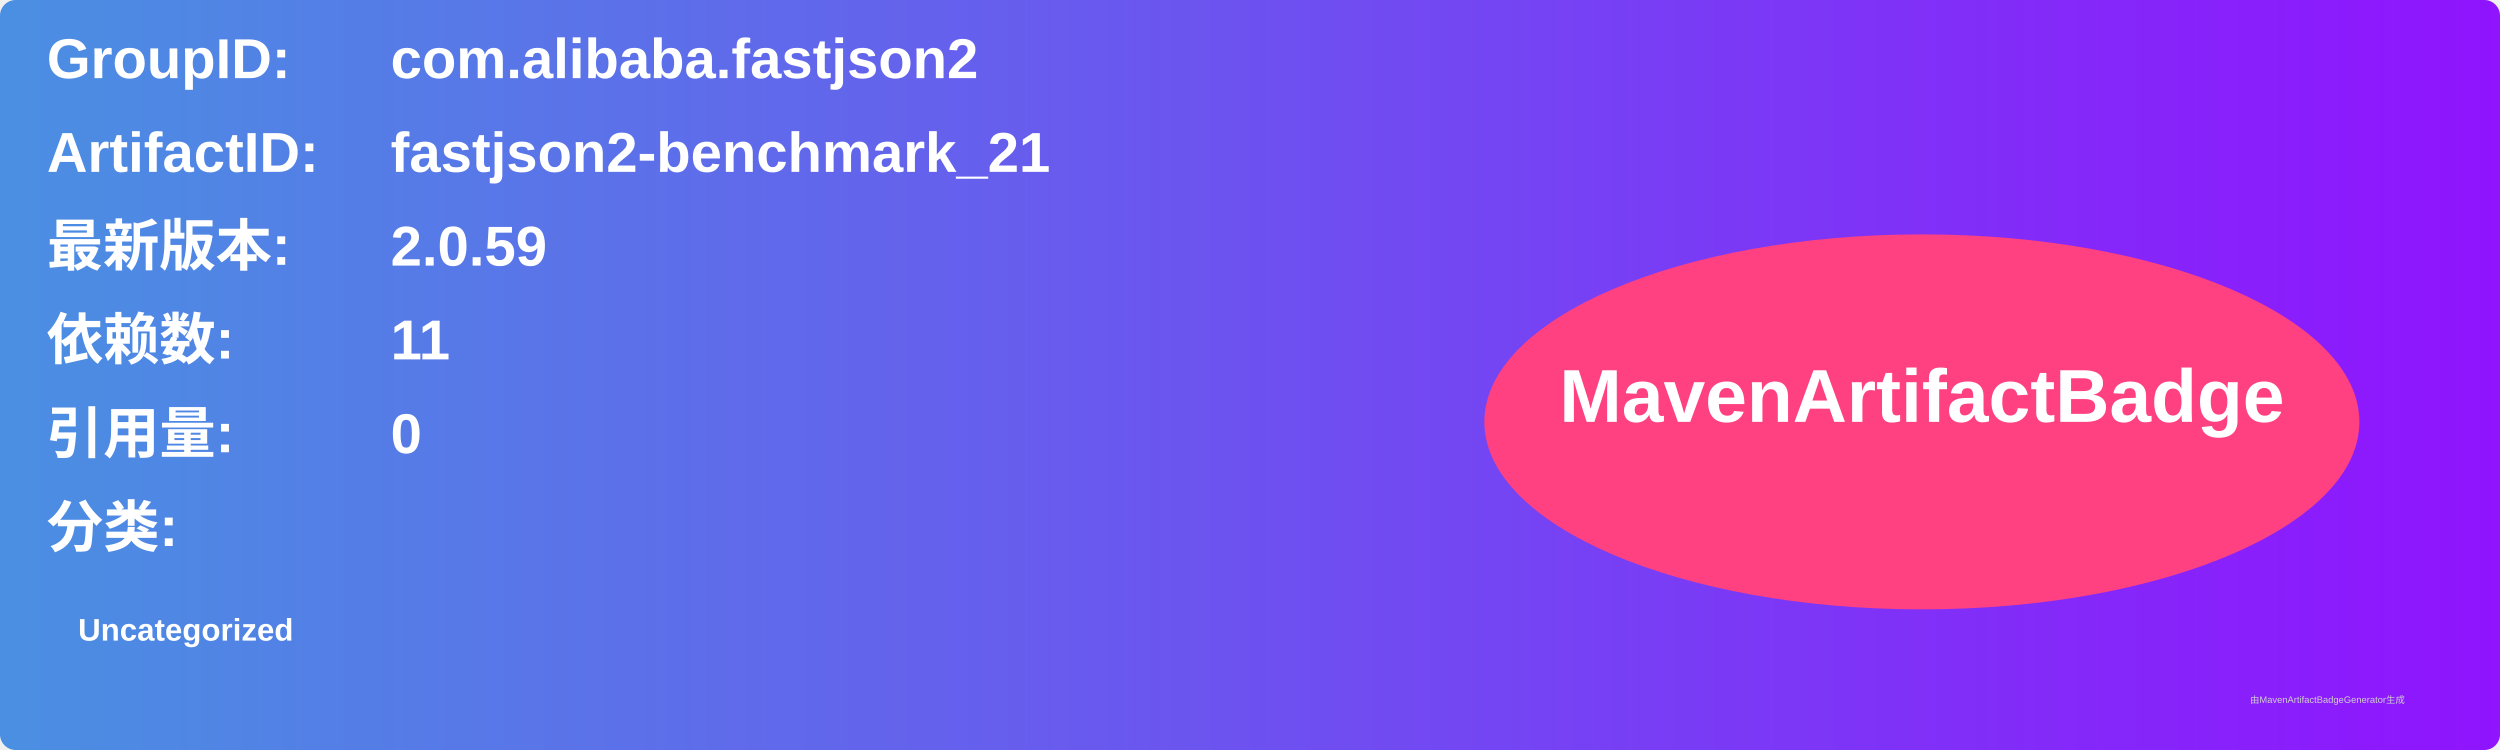
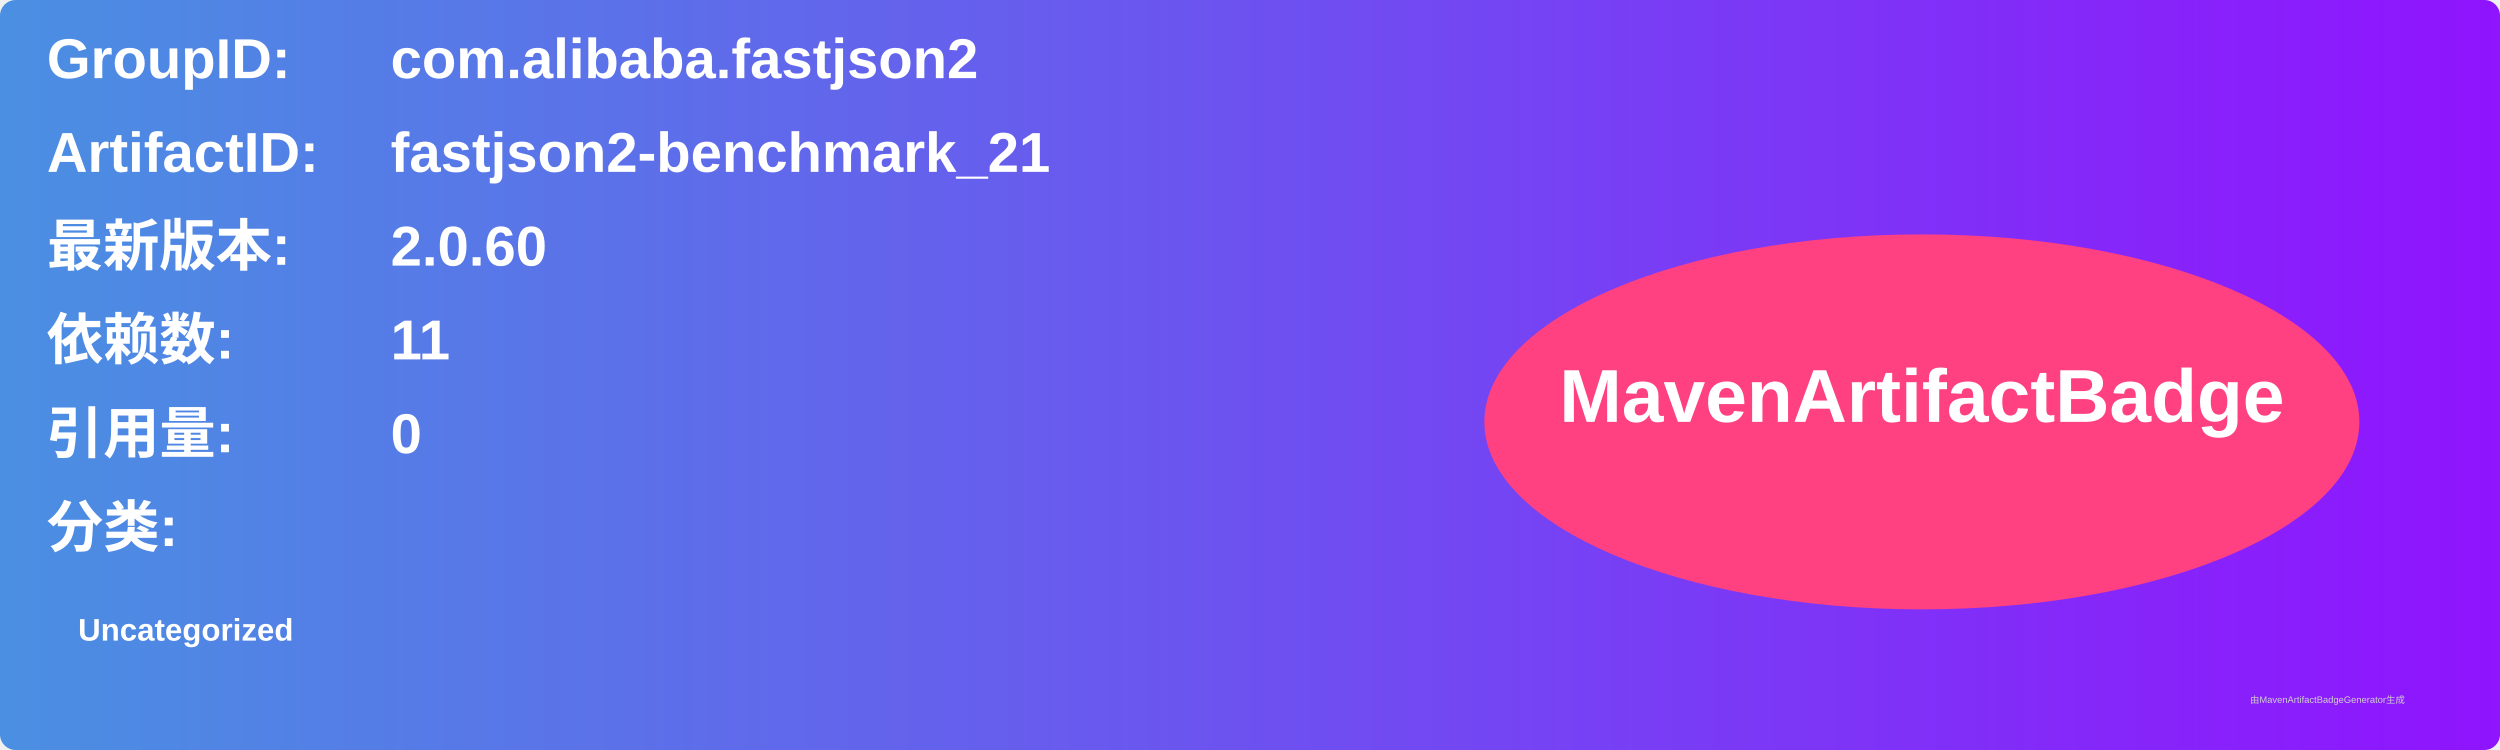
<svg xmlns="http://www.w3.org/2000/svg" width="800" height="240" viewBox="0 0 800 240">
  <linearGradient id="grad" x1="0%" y1="0%" x2="100%" y2="0%">
    <stop offset="0%" stop-color="#4a90e2" />
    <stop offset="100%" stop-color="#9013fe" />
  </linearGradient>
  <rect width="100%" height="100%" rx="5" ry="5" fill="url(#grad)" />
  <g transform="translate(15, 15)">
    <text x="0" y="10" font-family="Arial" font-size="18" fill="white" font-weight="bold" width="260">GroupID:</text>
    <text x="110" y="10" font-family="Arial" font-size="18" fill="white" font-weight="bold" width="460">com.alibaba.fastjson2</text>
    <text x="0" y="40" font-family="Arial" font-size="18" fill="white" font-weight="bold" width="260">ArtifactID:</text>
    <text x="110" y="40" font-family="Arial" font-size="18" fill="white" font-weight="bold" width="460">fastjson2-benchmark_21</text>
    <text x="0" y="70" font-family="Arial" font-size="18" fill="white" font-weight="bold">最新版本:</text>
    <text x="110" y="70" font-family="Arial" font-size="18" fill="white" font-weight="bold">
-       <tspan font-weight="bold">2.0.59</tspan>
+       <tspan font-weight="bold">2.0.60</tspan>
    </text>
    <text x="0" y="100" font-family="Arial" font-size="18" fill="white" font-weight="bold">依赖数: </text>
    <text x="110" y="100" font-family="Arial" font-size="18" fill="white">
      <tspan font-weight="bold">11</tspan>
    </text>
    <text x="0" y="130" font-family="Arial" font-size="18" fill="white" font-weight="bold">引用量: </text>
    <text x="110" y="130" font-family="Arial" font-size="18" fill="white">
      <tspan font-weight="bold">0</tspan>
    </text>
    <text x="0" y="160" font-family="Arial" font-size="18" fill="white" font-weight="bold">分类:</text>
    <text x="10" y="190" font-family="Arial" font-size="10" fill="white">
      <tspan font-weight="bold">Uncategorized</tspan>
    </text>
    <ellipse cx="600" cy="120" rx="140" ry="60" fill="#ff4081" />
    <text x="600" y="120" text-anchor="middle" font-family="Arial" font-size="24" fill="white" font-weight="bold">MavenArtifactBadge</text>
  </g>
  <text x="720" y="225" font-family="Arial" font-size="3" fill="#d0d0d0">由MavenArtifactBadgeGenerator生成</text>
</svg>
